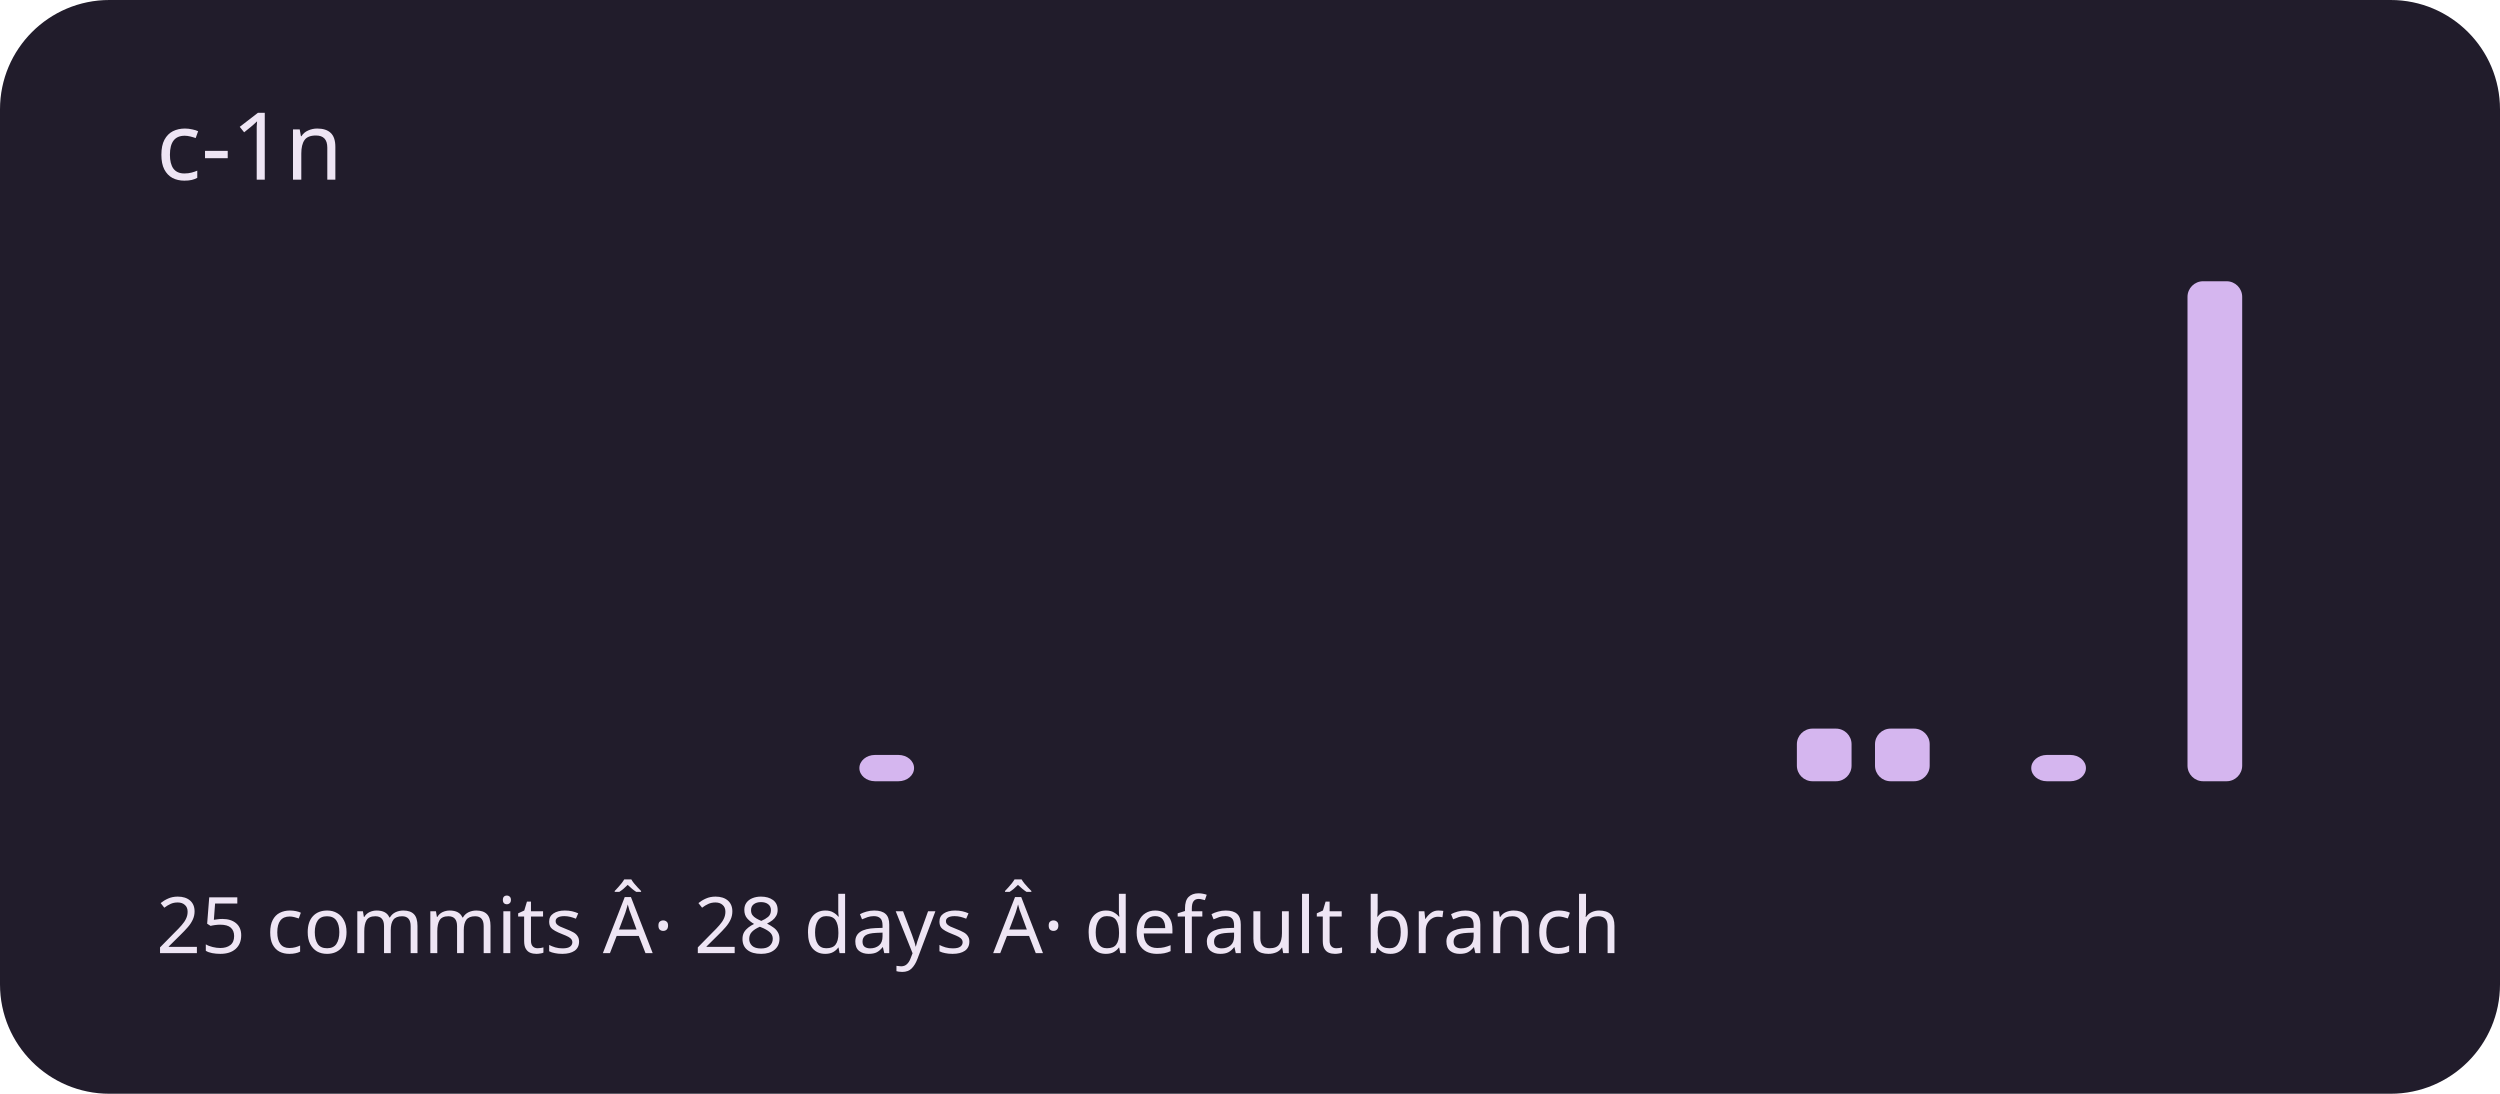
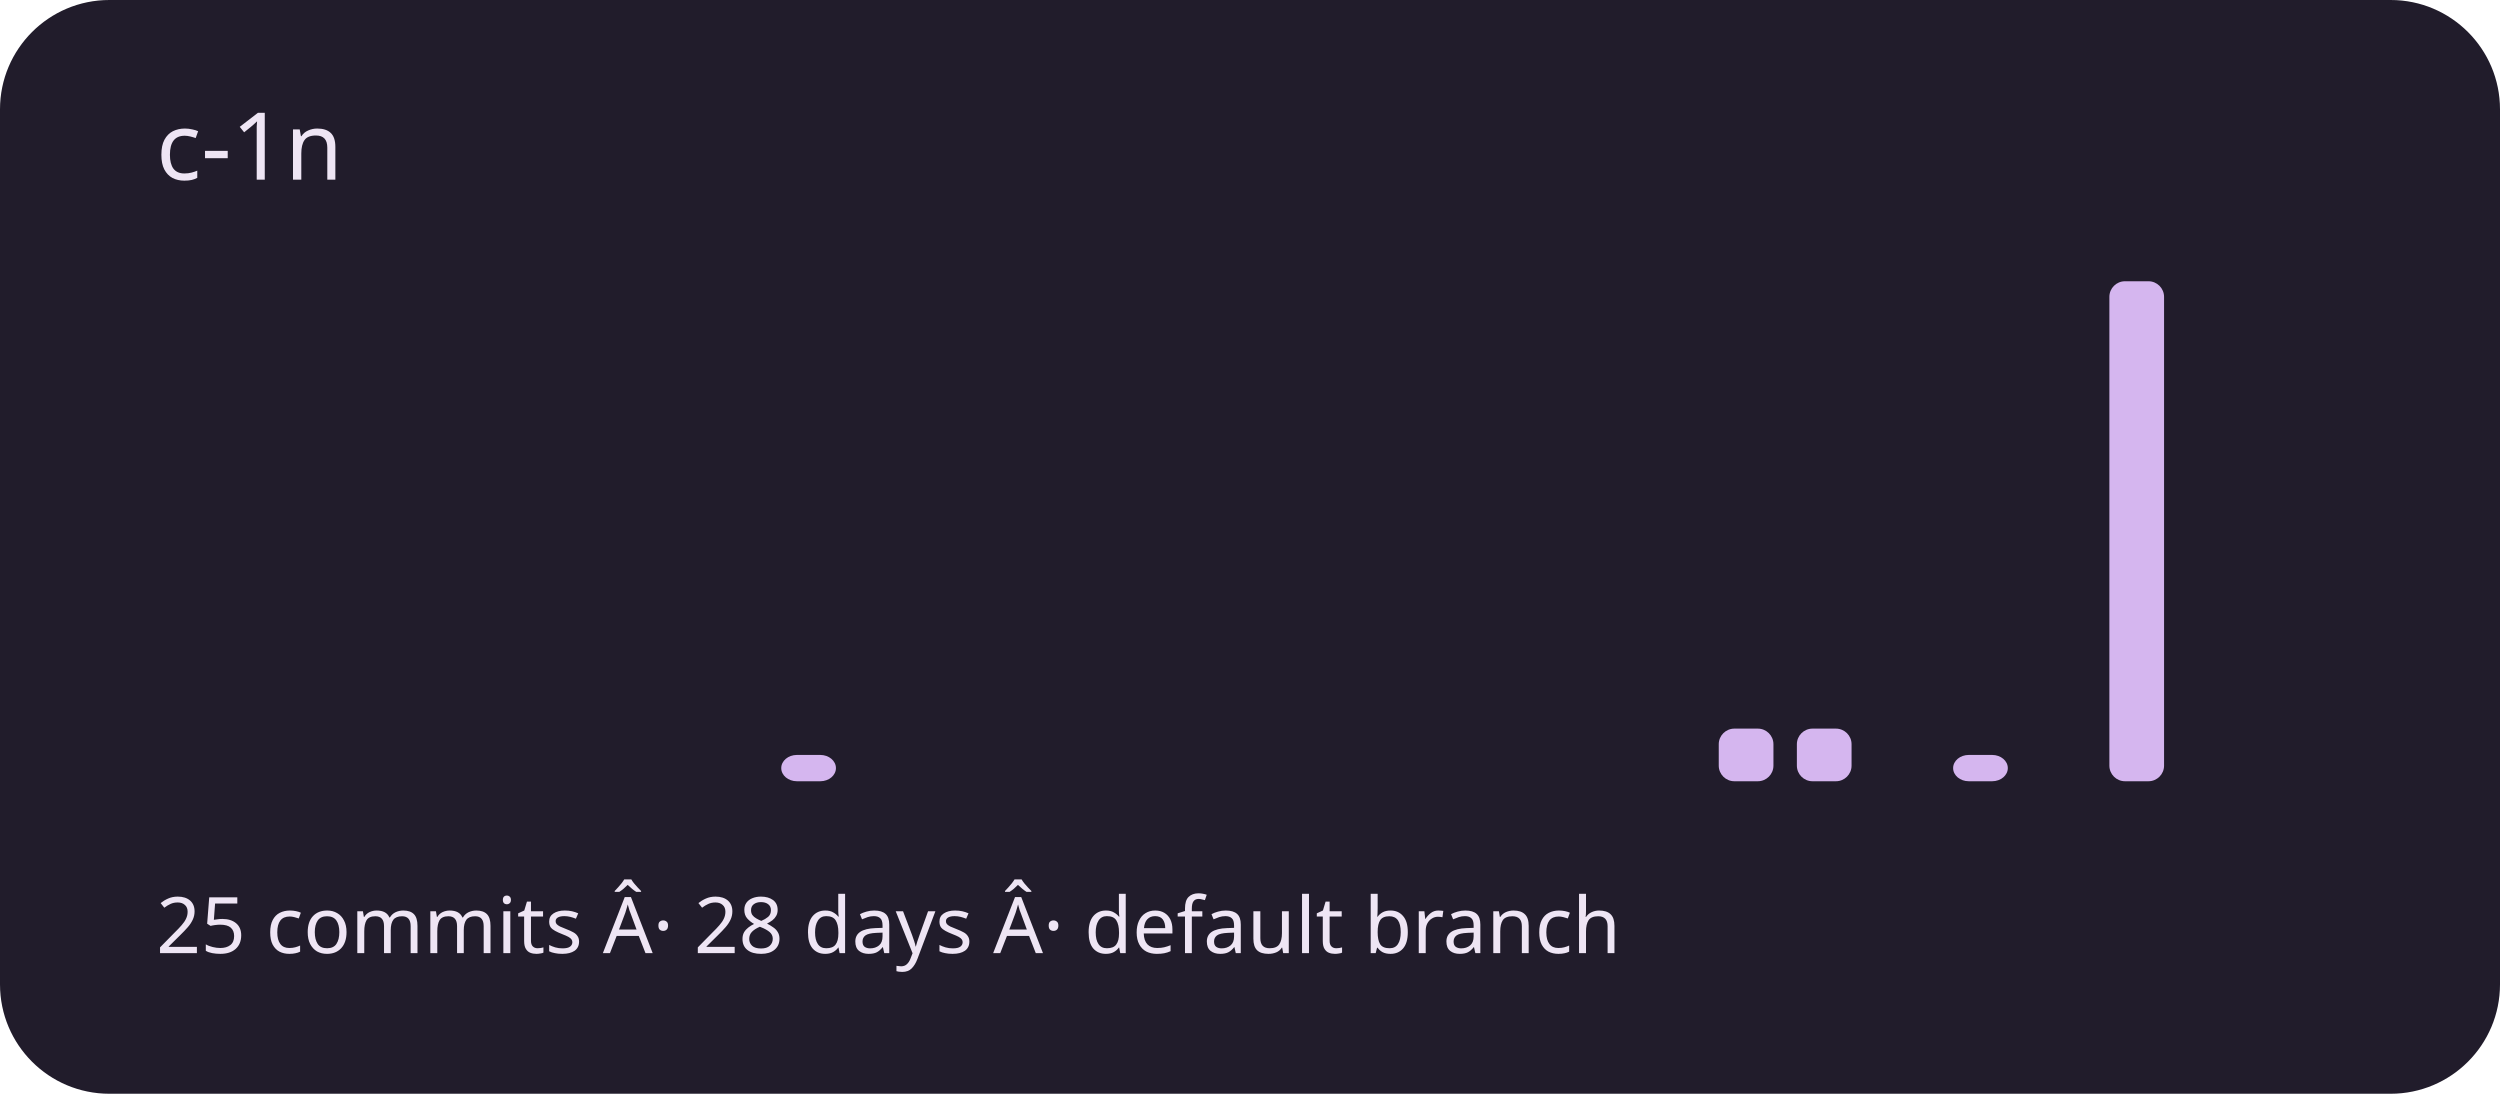
<svg xmlns="http://www.w3.org/2000/svg" viewBox="0 0 320 140" role="img" aria-labelledby="title description">
  <rect width="320" height="140" rx="14" fill="#211c2b" />
  <g fill="#d5b6ef">
    <rect x="20" y="100" width="7" height="0" rx="2" />
    <rect x="30" y="100" width="7" height="0" rx="2" />
    <rect x="40" y="100" width="7" height="0" rx="2" />
    <rect x="50" y="100" width="7" height="0" rx="2" />
    <rect x="60" y="100" width="7" height="0" rx="2" />
    <rect x="70" y="100" width="7" height="0" rx="2" />
    <rect x="80" y="100" width="7" height="0" rx="2" />
    <rect x="90" y="100" width="7" height="0" rx="2" />
-     <rect x="100" y="100" width="7" height="0" rx="2" />
-     <rect x="110" y="96.632" width="7" height="3.368" rx="2" />
+     <rect x="100" y="96.632" width="7" height="3.368" rx="2" />
+     <rect x="110" y="100" width="7" height="0" rx="2" />
    <rect x="120" y="100" width="7" height="0" rx="2" />
    <rect x="130" y="100" width="7" height="0" rx="2" />
    <rect x="140" y="100" width="7" height="0" rx="2" />
    <rect x="150" y="100" width="7" height="0" rx="2" />
    <rect x="160" y="100" width="7" height="0" rx="2" />
    <rect x="170" y="100" width="7" height="0" rx="2" />
    <rect x="180" y="100" width="7" height="0" rx="2" />
    <rect x="190" y="100" width="7" height="0" rx="2" />
    <rect x="200" y="100" width="7" height="0" rx="2" />
    <rect x="210" y="100" width="7" height="0" rx="2" />
-     <rect x="220" y="100" width="7" height="0" rx="2" />
+     <rect x="220" y="93.263" width="7" height="6.737" rx="2" />
    <rect x="230" y="93.263" width="7" height="6.737" rx="2" />
-     <rect x="240" y="93.263" width="7" height="6.737" rx="2" />
-     <rect x="250" y="100" width="7" height="0" rx="2" />
-     <rect x="260" y="96.632" width="7" height="3.368" rx="2" />
-     <rect x="270" y="100" width="7" height="0" rx="2" />
-     <rect x="280" y="36" width="7" height="64" rx="2" />
+     <rect x="240" y="100" width="7" height="0" rx="2" />
+     <rect x="250" y="96.632" width="7" height="3.368" rx="2" />
+     <rect x="260" y="100" width="7" height="0" rx="2" />
+     <rect x="270" y="36" width="7" height="64" rx="2" />
+     <rect x="280" y="100" width="7" height="0" rx="2" />
    <rect x="290" y="100" width="7" height="0" rx="2" />
  </g>
  <g font-family="system-ui,sans-serif" fill="#eee5f4">
    <text x="20" y="23" font-size="12">c-1n</text>
    <text x="20" y="122" font-size="10">25 commits Â· 28 days Â· default branch</text>
  </g>
</svg>
